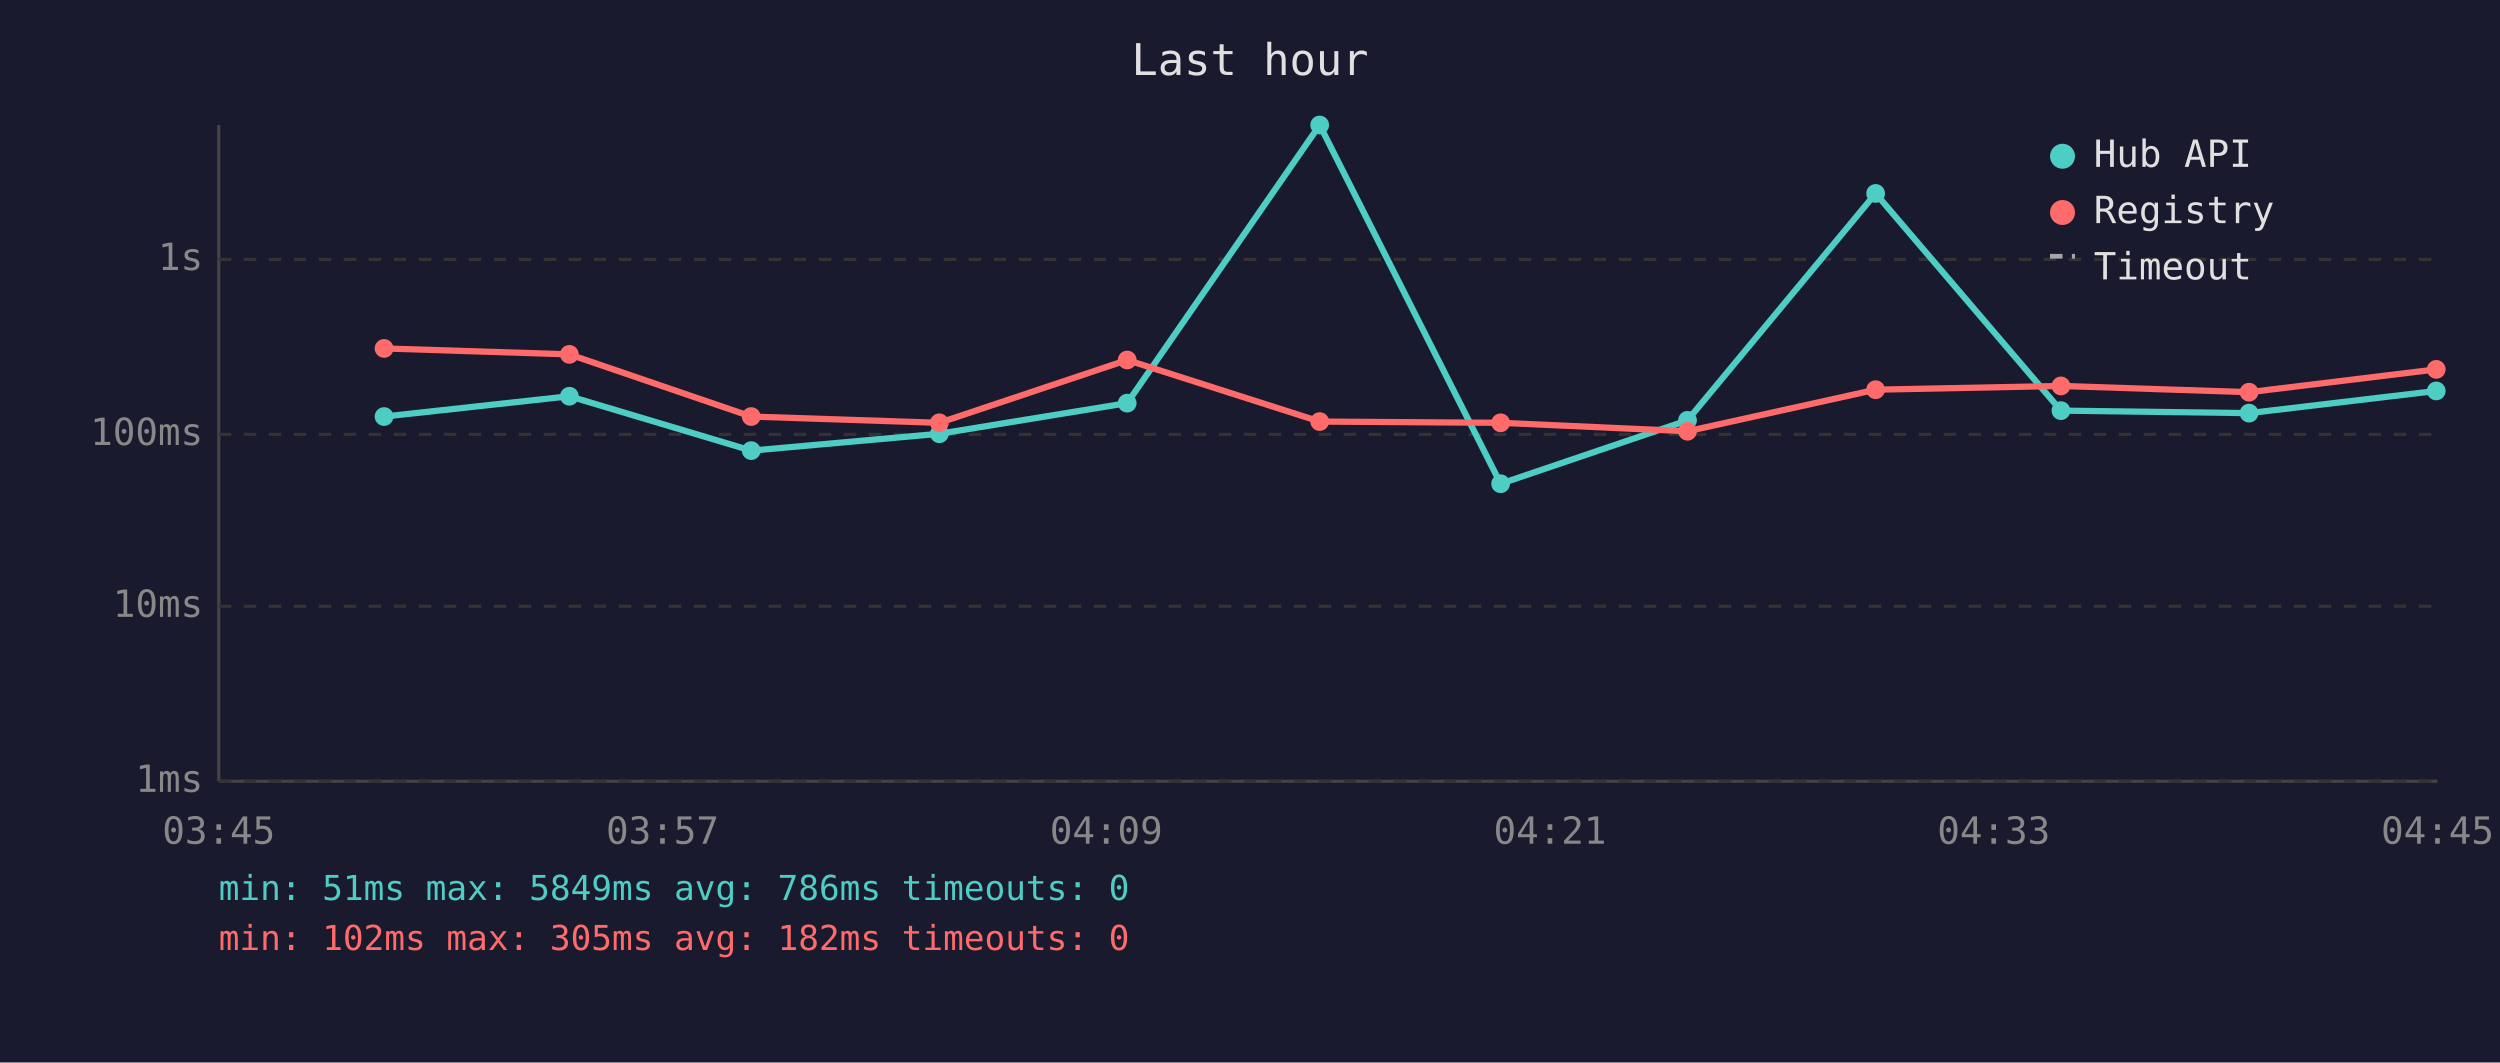
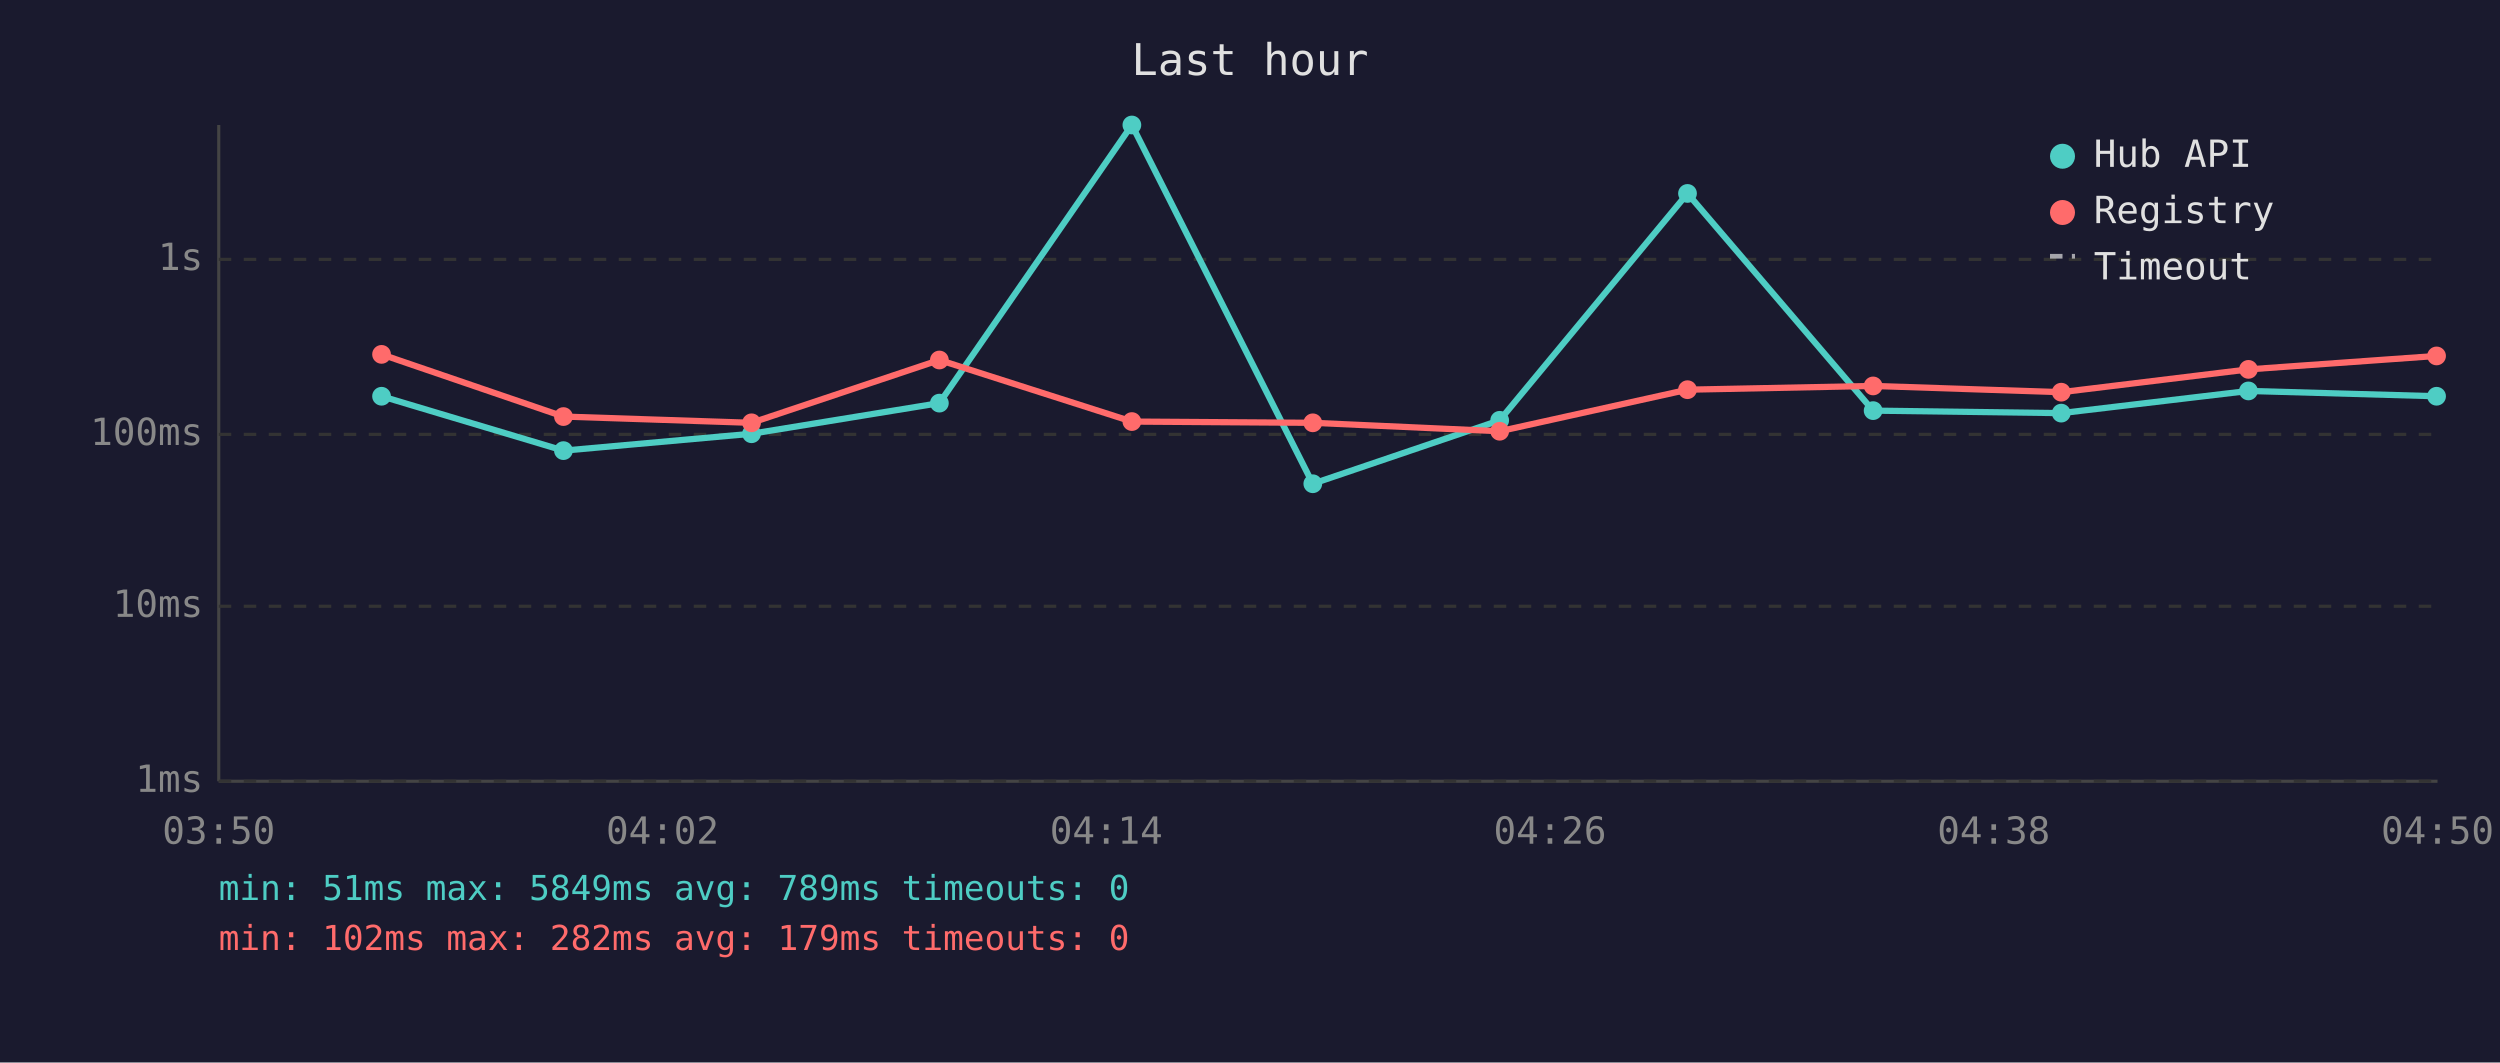
<svg xmlns="http://www.w3.org/2000/svg" viewBox="0 0 800 340" font-family="monospace" font-size="12">
  <rect width="800" height="340" fill="#1a1a2e" />
  <text x="400" y="24" fill="#e0e0e0" font-size="14" text-anchor="middle">Last hour</text>
  <line x1="70" y1="40" x2="70" y2="250" stroke="#444" stroke-width="1" />
  <line x1="70" y1="250" x2="780" y2="250" stroke="#444" stroke-width="1" />
  <line x1="70" y1="250" x2="780" y2="250" stroke="#333" stroke-width="1" stroke-dasharray="4" />
  <text x="65" y="250" fill="#888" text-anchor="end" dominant-baseline="middle">1ms</text>
  <line x1="70" y1="194" x2="780" y2="194" stroke="#333" stroke-width="1" stroke-dasharray="4" />
  <text x="65" y="194" fill="#888" text-anchor="end" dominant-baseline="middle">10ms</text>
  <line x1="70" y1="139" x2="780" y2="139" stroke="#333" stroke-width="1" stroke-dasharray="4" />
  <text x="65" y="139" fill="#888" text-anchor="end" dominant-baseline="middle">100ms</text>
  <line x1="70" y1="83" x2="780" y2="83" stroke="#333" stroke-width="1" stroke-dasharray="4" />
  <text x="65" y="83" fill="#888" text-anchor="end" dominant-baseline="middle">1s</text>
-   <text x="70" y="270" fill="#888" text-anchor="middle">03:45</text>
-   <text x="212" y="270" fill="#888" text-anchor="middle">03:57</text>
-   <text x="354" y="270" fill="#888" text-anchor="middle">04:09</text>
-   <text x="496" y="270" fill="#888" text-anchor="middle">04:21</text>
-   <text x="638" y="270" fill="#888" text-anchor="middle">04:33</text>
-   <text x="780" y="270" fill="#888" text-anchor="middle">04:45</text>
-   <polyline points="122.9,133.3 182.2,126.8 240.4,144.2 300.6,138.8 360.7,129.0 422.3,40.0 480.2,154.8 540.0,134.5 600.2,61.9 659.5,131.4 719.7,132.2 779.6,125.1" fill="none" stroke="#4ecdc4" stroke-width="2" opacity="1" />
-   <circle cx="122.9" cy="133.3" r="3" fill="#4ecdc4" />
-   <circle cx="182.2" cy="126.8" r="3" fill="#4ecdc4" />
-   <circle cx="240.4" cy="144.2" r="3" fill="#4ecdc4" />
-   <circle cx="300.6" cy="138.8" r="3" fill="#4ecdc4" />
-   <circle cx="360.7" cy="129.0" r="3" fill="#4ecdc4" />
-   <circle cx="422.3" cy="40.0" r="3" fill="#4ecdc4" />
-   <circle cx="480.2" cy="154.8" r="3" fill="#4ecdc4" />
-   <circle cx="540.0" cy="134.5" r="3" fill="#4ecdc4" />
-   <circle cx="600.2" cy="61.9" r="3" fill="#4ecdc4" />
-   <circle cx="659.5" cy="131.4" r="3" fill="#4ecdc4" />
-   <circle cx="719.7" cy="132.2" r="3" fill="#4ecdc4" />
-   <circle cx="779.6" cy="125.1" r="3" fill="#4ecdc4" />
-   <polyline points="122.9,111.5 182.2,113.4 240.4,133.3 300.6,135.3 360.7,115.2 422.3,134.9 480.2,135.3 540.0,138.0 600.2,124.7 659.5,123.5 719.7,125.5 779.6,118.2" fill="none" stroke="#ff6b6b" stroke-width="2" opacity="1" />
-   <circle cx="122.9" cy="111.5" r="3" fill="#ff6b6b" />
-   <circle cx="182.2" cy="113.4" r="3" fill="#ff6b6b" />
-   <circle cx="240.4" cy="133.3" r="3" fill="#ff6b6b" />
-   <circle cx="300.6" cy="135.3" r="3" fill="#ff6b6b" />
-   <circle cx="360.7" cy="115.2" r="3" fill="#ff6b6b" />
-   <circle cx="422.3" cy="134.9" r="3" fill="#ff6b6b" />
-   <circle cx="480.2" cy="135.3" r="3" fill="#ff6b6b" />
-   <circle cx="540.0" cy="138.0" r="3" fill="#ff6b6b" />
-   <circle cx="600.2" cy="124.7" r="3" fill="#ff6b6b" />
-   <circle cx="659.5" cy="123.5" r="3" fill="#ff6b6b" />
-   <circle cx="719.7" cy="125.5" r="3" fill="#ff6b6b" />
-   <circle cx="779.6" cy="118.2" r="3" fill="#ff6b6b" />
+   <text x="70" y="270" fill="#888" text-anchor="middle">03:50</text>
+   <text x="212" y="270" fill="#888" text-anchor="middle">04:02</text>
+   <text x="354" y="270" fill="#888" text-anchor="middle">04:14</text>
+   <text x="496" y="270" fill="#888" text-anchor="middle">04:26</text>
+   <text x="638" y="270" fill="#888" text-anchor="middle">04:38</text>
+   <text x="780" y="270" fill="#888" text-anchor="middle">04:50</text>
+   <polyline points="122.1,126.8 180.3,144.2 240.5,138.8 300.6,129.0 362.2,40.0 420.1,154.8 479.9,134.5 540.0,61.9 599.4,131.4 659.6,132.2 719.5,125.1 779.7,126.8" fill="none" stroke="#4ecdc4" stroke-width="2" opacity="1" />
+   <circle cx="122.1" cy="126.8" r="3" fill="#4ecdc4" />
+   <circle cx="180.3" cy="144.2" r="3" fill="#4ecdc4" />
+   <circle cx="240.5" cy="138.8" r="3" fill="#4ecdc4" />
+   <circle cx="300.6" cy="129.0" r="3" fill="#4ecdc4" />
+   <circle cx="362.2" cy="40.0" r="3" fill="#4ecdc4" />
+   <circle cx="420.1" cy="154.8" r="3" fill="#4ecdc4" />
+   <circle cx="479.9" cy="134.5" r="3" fill="#4ecdc4" />
+   <circle cx="540.0" cy="61.9" r="3" fill="#4ecdc4" />
+   <circle cx="599.4" cy="131.4" r="3" fill="#4ecdc4" />
+   <circle cx="659.6" cy="132.2" r="3" fill="#4ecdc4" />
+   <circle cx="719.5" cy="125.1" r="3" fill="#4ecdc4" />
+   <circle cx="779.7" cy="126.8" r="3" fill="#4ecdc4" />
+   <polyline points="122.1,113.4 180.3,133.3 240.5,135.3 300.6,115.2 362.2,134.9 420.1,135.3 479.9,138.0 540.0,124.7 599.4,123.5 659.6,125.5 719.5,118.2 779.7,113.9" fill="none" stroke="#ff6b6b" stroke-width="2" opacity="1" />
+   <circle cx="122.1" cy="113.4" r="3" fill="#ff6b6b" />
+   <circle cx="180.3" cy="133.3" r="3" fill="#ff6b6b" />
+   <circle cx="240.5" cy="135.3" r="3" fill="#ff6b6b" />
+   <circle cx="300.6" cy="115.2" r="3" fill="#ff6b6b" />
+   <circle cx="362.2" cy="134.9" r="3" fill="#ff6b6b" />
+   <circle cx="420.1" cy="135.3" r="3" fill="#ff6b6b" />
+   <circle cx="479.9" cy="138.0" r="3" fill="#ff6b6b" />
+   <circle cx="540.0" cy="124.7" r="3" fill="#ff6b6b" />
+   <circle cx="599.4" cy="123.5" r="3" fill="#ff6b6b" />
+   <circle cx="659.6" cy="125.5" r="3" fill="#ff6b6b" />
+   <circle cx="719.5" cy="118.2" r="3" fill="#ff6b6b" />
+   <circle cx="779.7" cy="113.9" r="3" fill="#ff6b6b" />
  <circle cx="660" cy="50" r="4" fill="#4ecdc4" />
  <text x="670" y="50" fill="#e0e0e0" dominant-baseline="middle">Hub API</text>
  <circle cx="660" cy="68" r="4" fill="#ff6b6b" />
  <text x="670" y="68" fill="#e0e0e0" dominant-baseline="middle">Registry</text>
  <line x1="656" y1="82" x2="664" y2="82" stroke="#e0e0e0" stroke-width="1.5" stroke-dasharray="4,3" opacity="0.7" />
  <text x="670" y="86" fill="#e0e0e0" dominant-baseline="middle">Timeout</text>
-   <text x="70" y="288" fill="#4ecdc4" font-size="11">min: 51ms  max: 5849ms  avg: 786ms  timeouts: 0</text>
-   <text x="70" y="304" fill="#ff6b6b" font-size="11">min: 102ms  max: 305ms  avg: 182ms  timeouts: 0</text>
+   <text x="70" y="288" fill="#4ecdc4" font-size="11">min: 51ms  max: 5849ms  avg: 789ms  timeouts: 0</text>
+   <text x="70" y="304" fill="#ff6b6b" font-size="11">min: 102ms  max: 282ms  avg: 179ms  timeouts: 0</text>
</svg>
